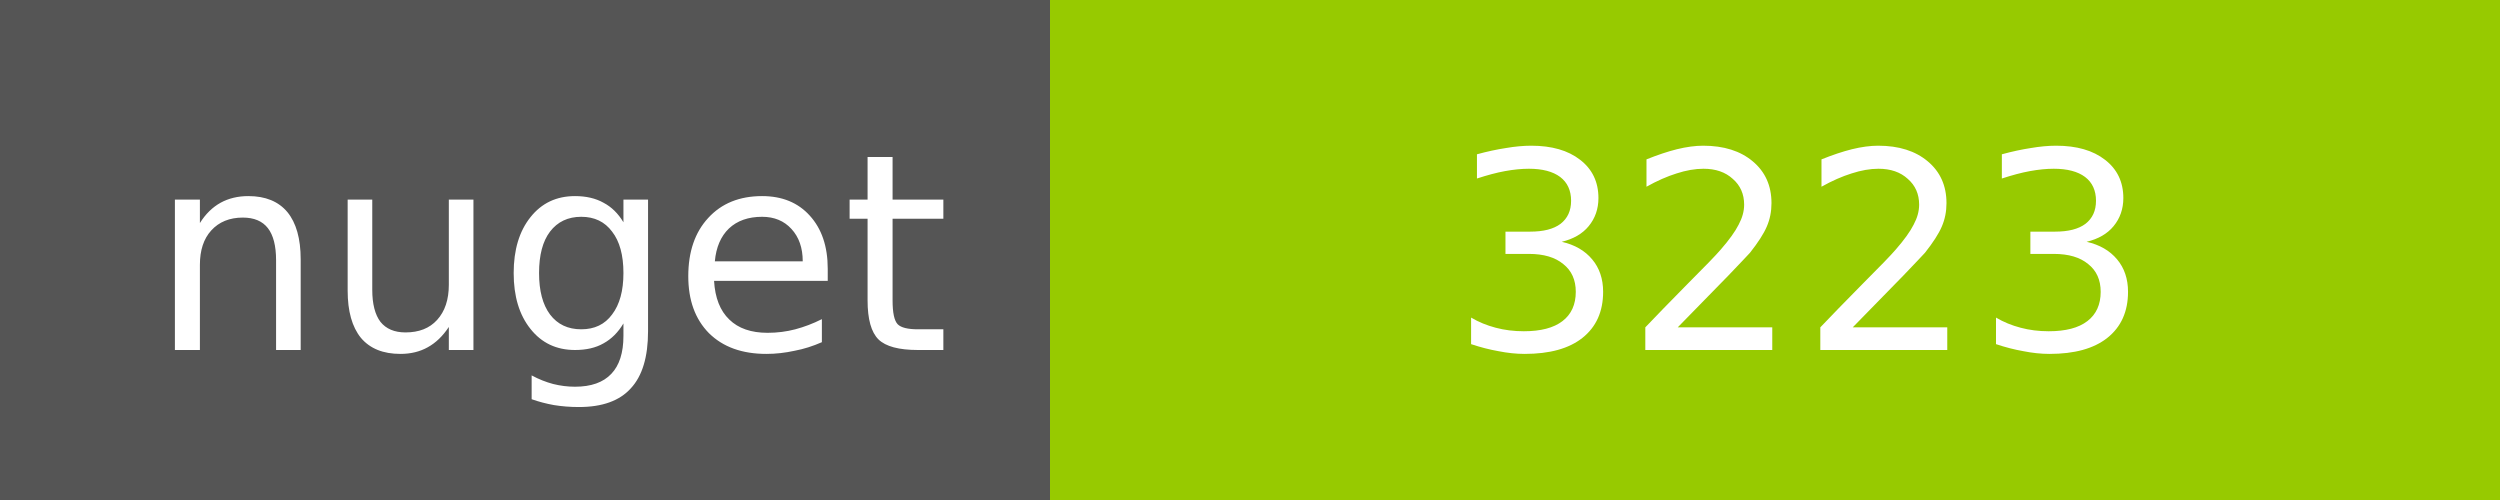
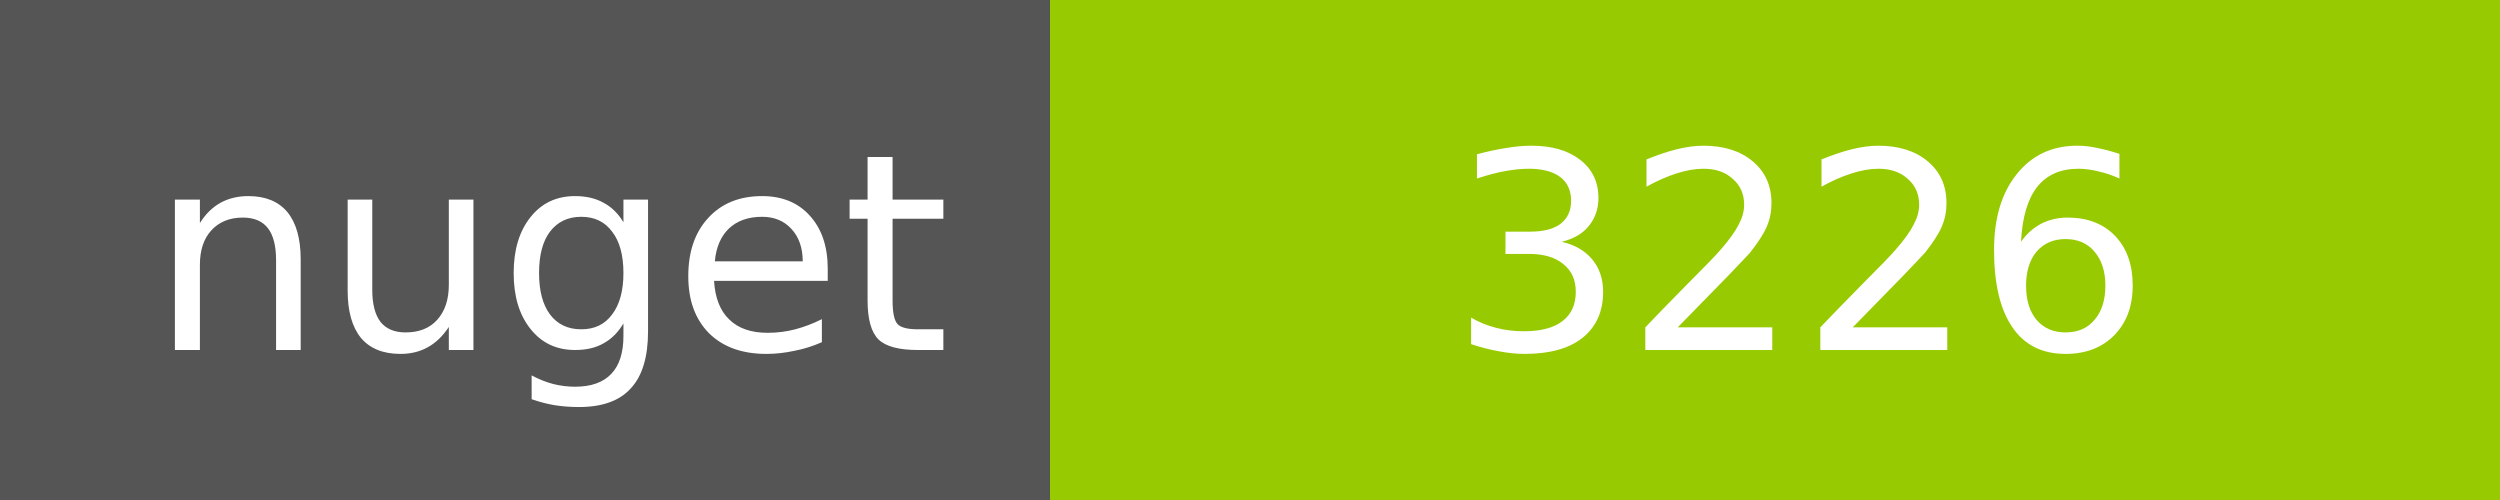
<svg xmlns="http://www.w3.org/2000/svg" width="100" height="20">
  <g shape-rendering="crispEdges">
    <path fill="#555" d="M0 0h42v20H0z" />
    <path fill="#97CA00" d="M42 0h58v20H42z" />
  </g>
  <g fill="#fff" text-anchor="middle" font-family="DejaVu Sans,Verdana,Geneva,sans-serif" font-size="11">
    <text x="22" y="14">nuget</text>
-     <text x="72" y="14">3223</text>
+     <text x="72" y="14">3226</text>
  </g>
</svg>
